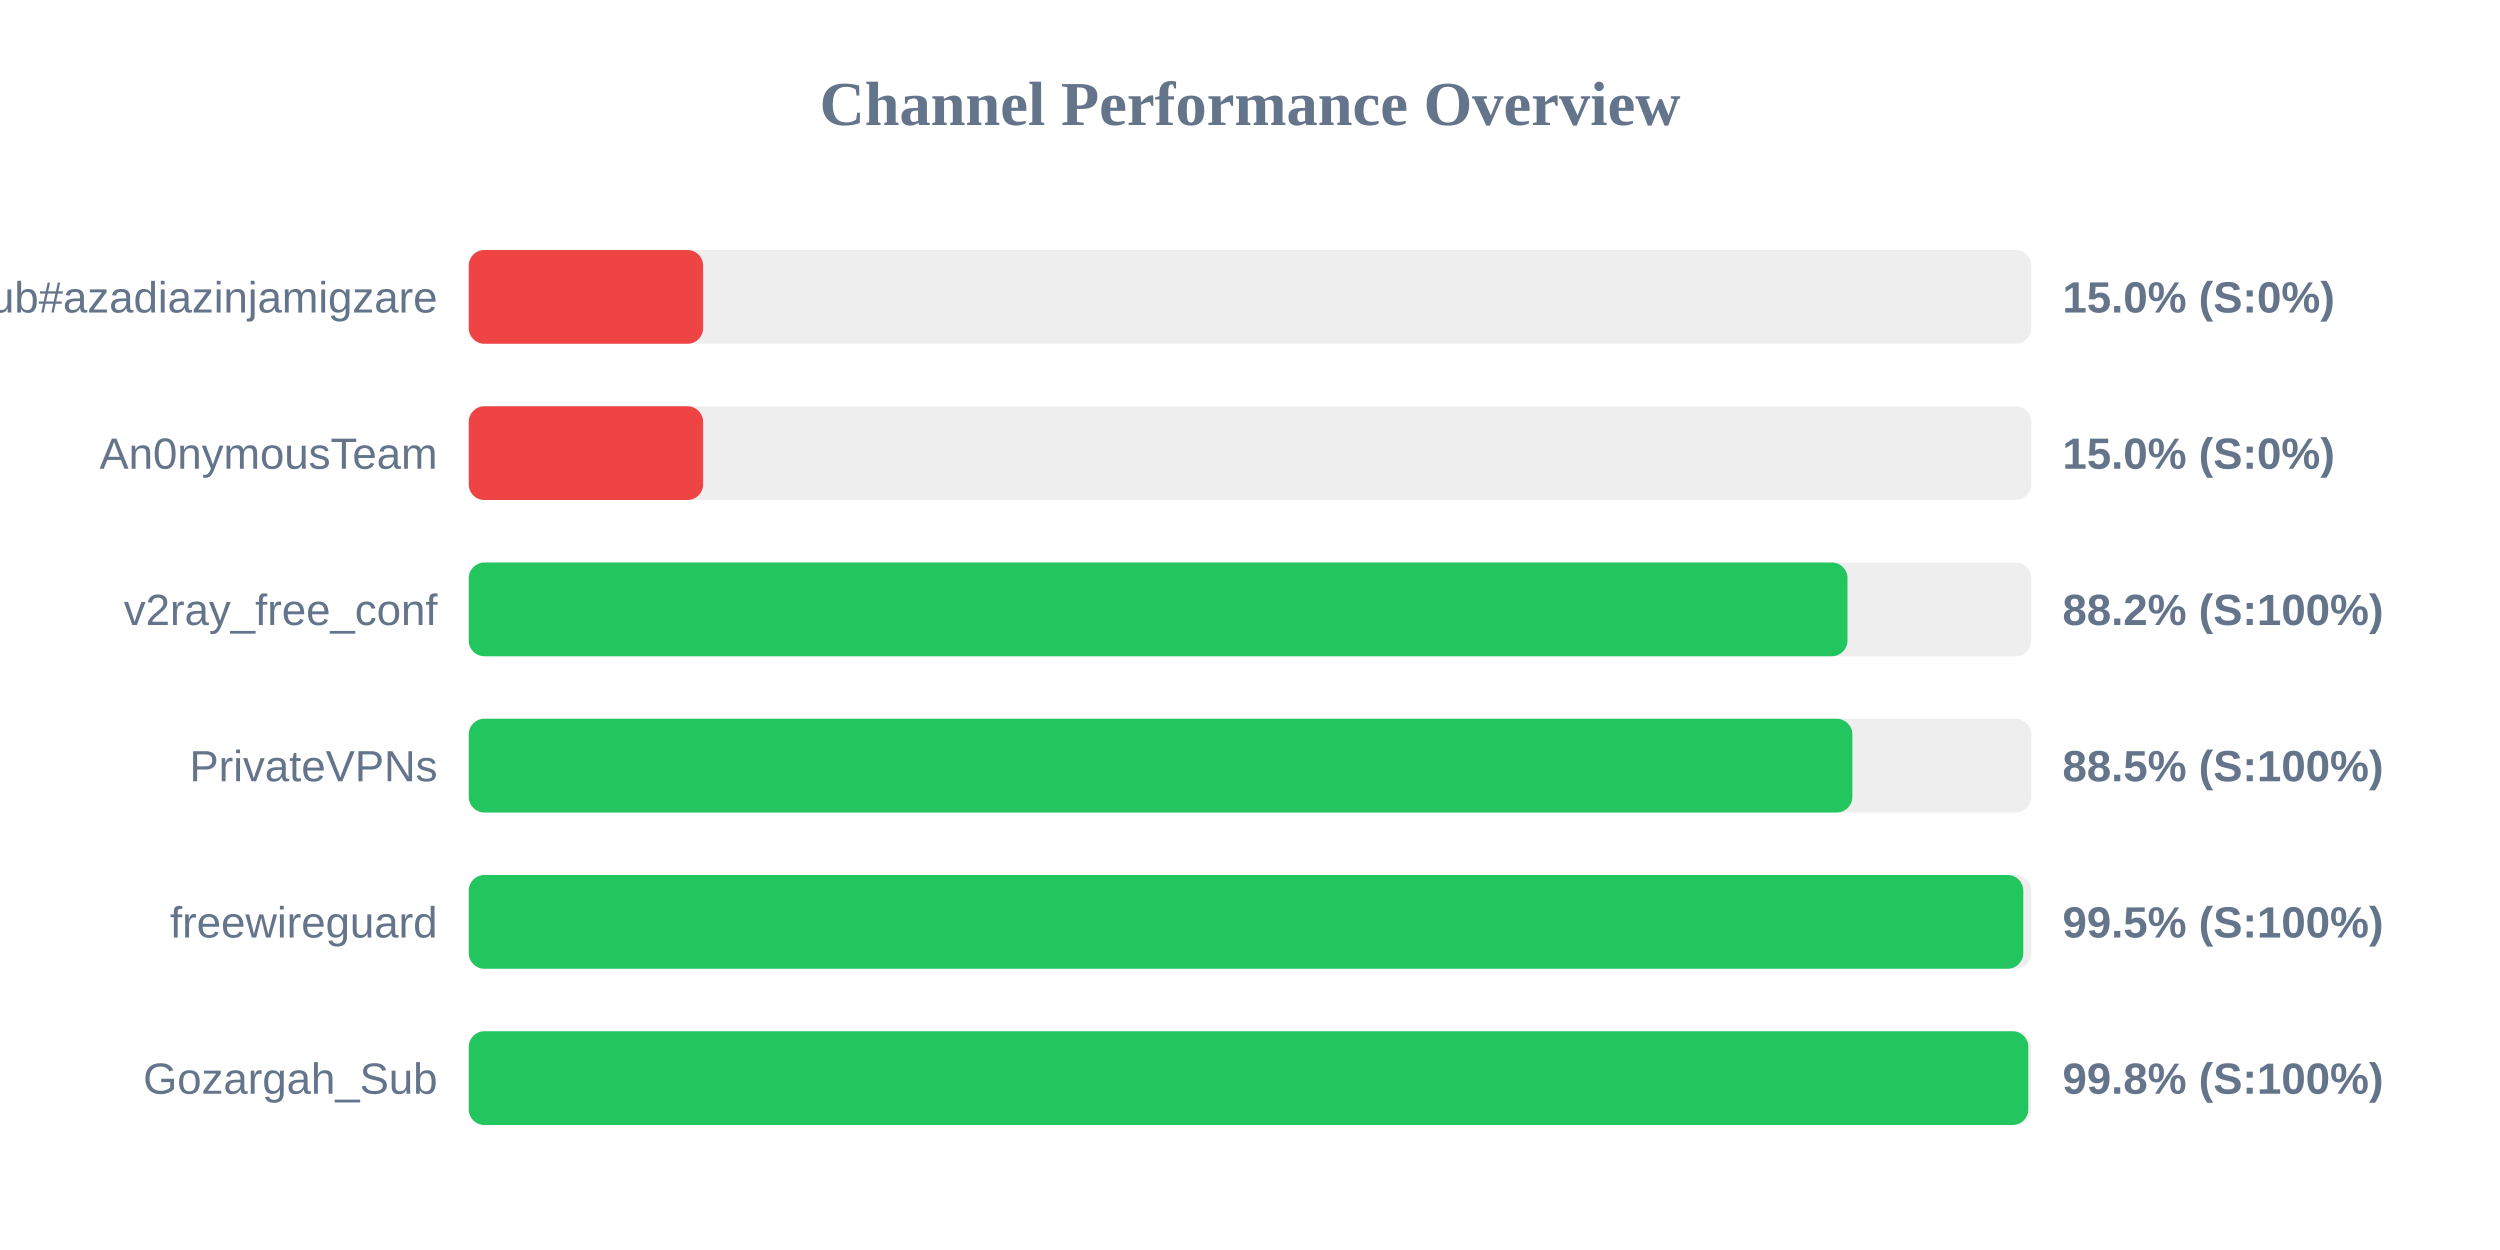
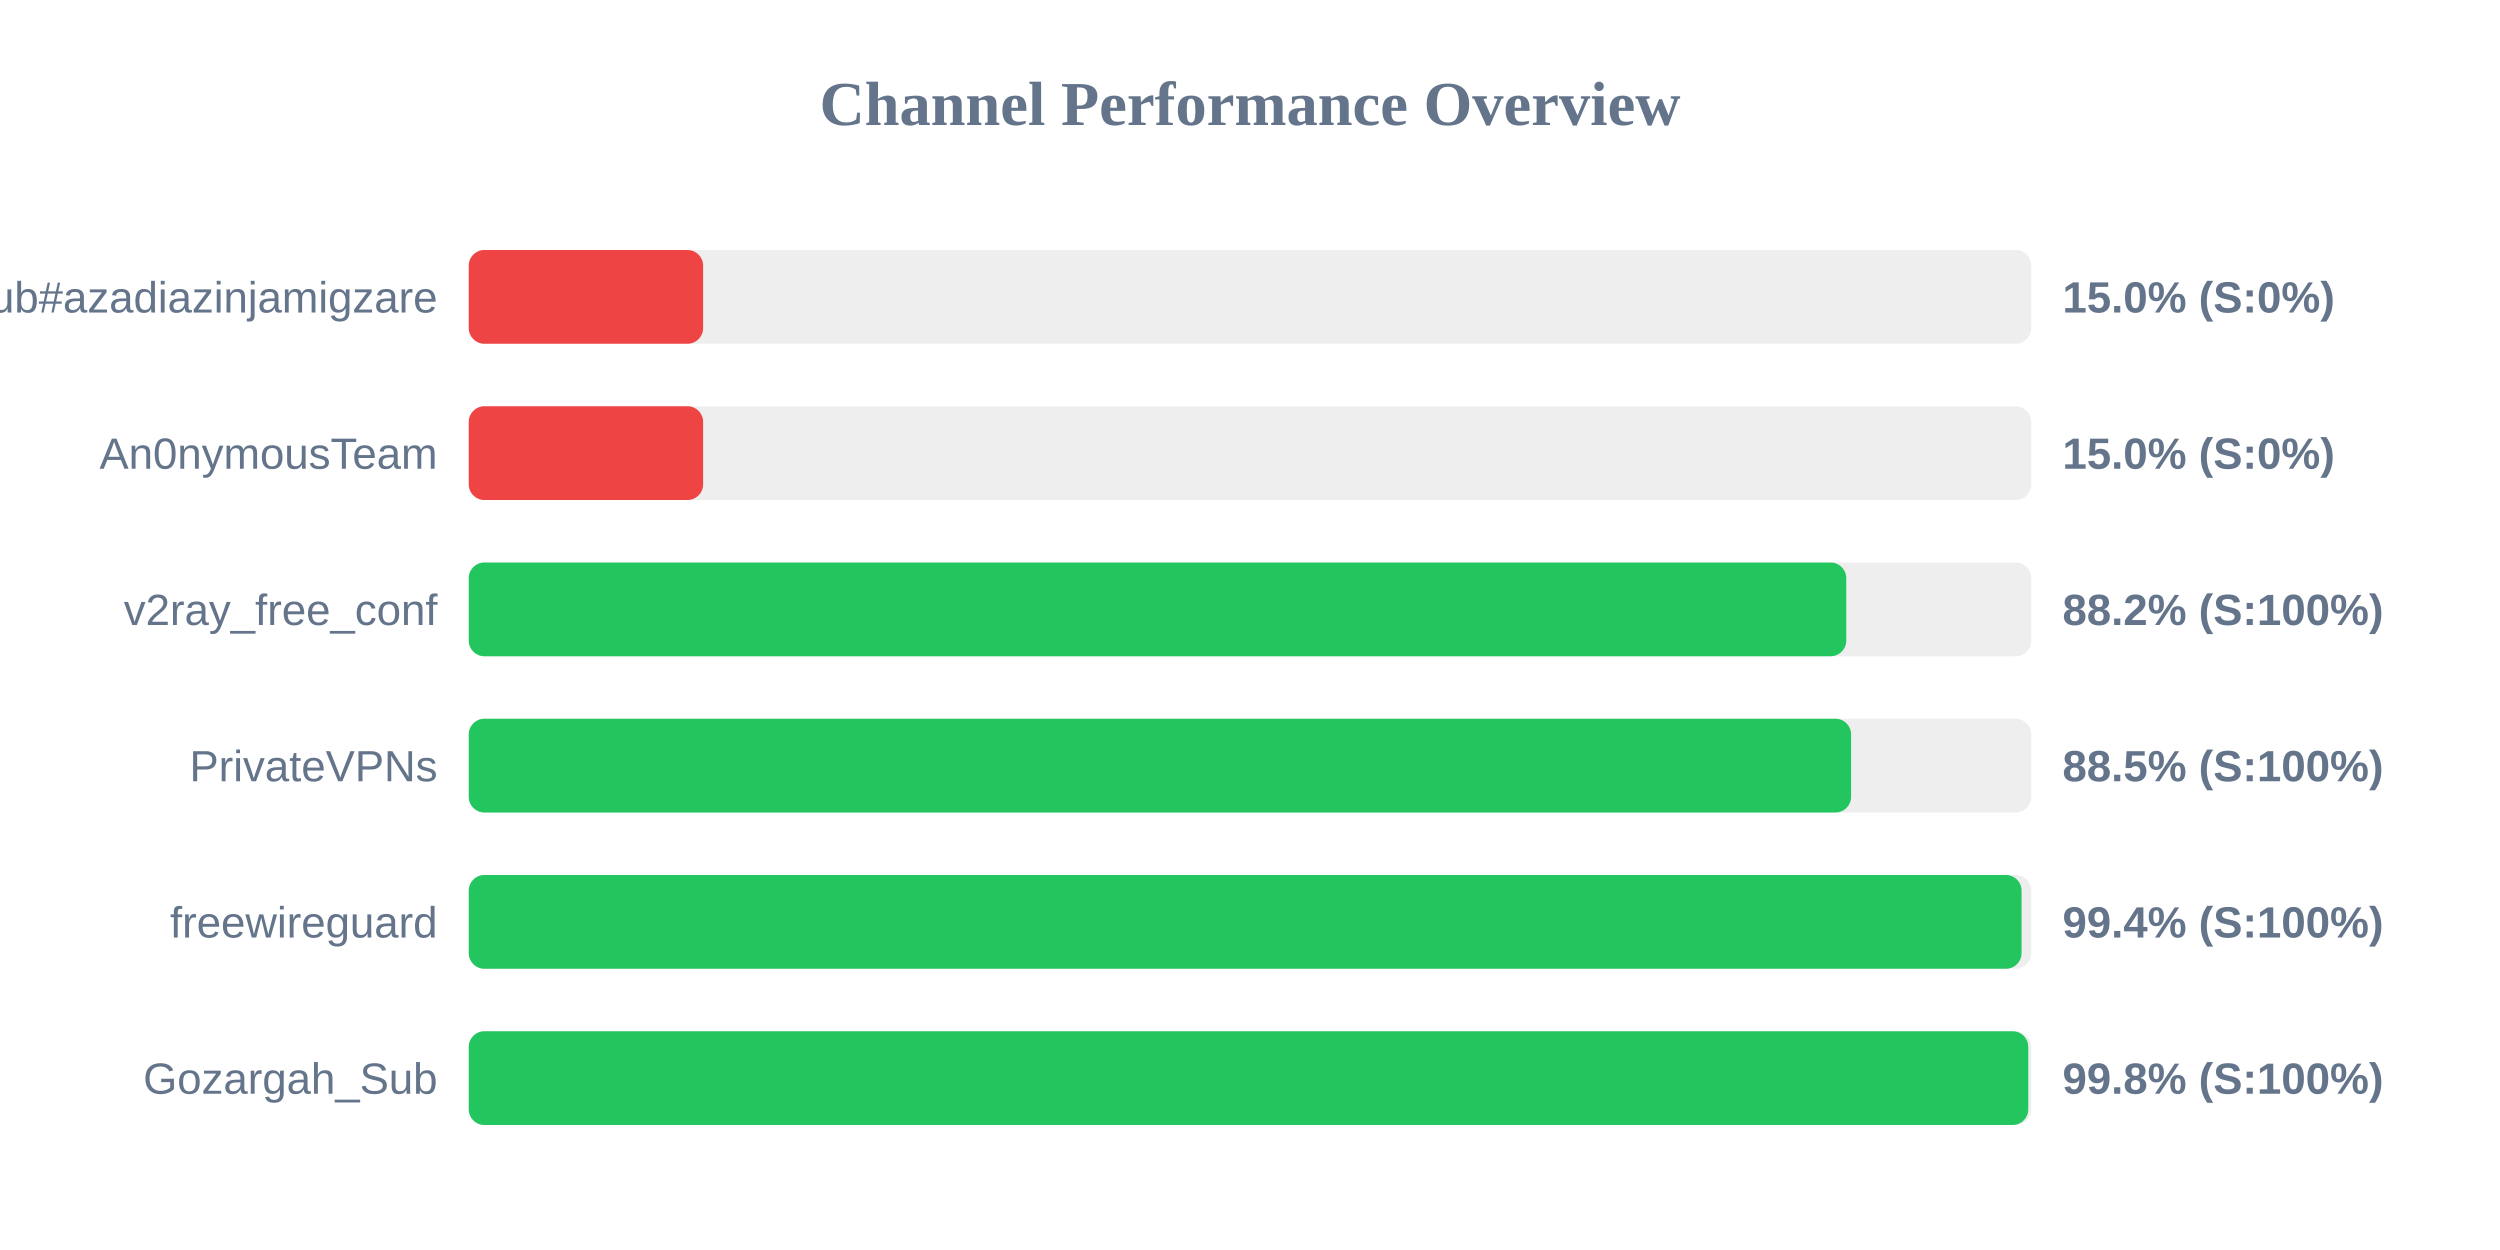
<svg xmlns="http://www.w3.org/2000/svg" width="800" height="400" version="1.1">
  <style>
        .row { font: 14px Arial; fill: #64748b; }
        .score { font: bold 14px Arial; fill: #64748b; }
    </style>
  <text x="400" y="40" text-anchor="middle" font-size="20px" font-weight="bold" fill="#64748b">Channel Performance Overview</text>
  <rect x="150" y="80" width="500" height="30" fill="#eee" rx="5" />
  <rect x="150" y="80" width="75.0" height="30" fill="#ef4444" rx="5" />
  <text x="140" y="100" text-anchor="end" class="row">Sub#azadiazinjamigzare</text>
  <text x="660" y="100" text-anchor="start" class="score">15.0% (S:0%)</text>
  <rect x="150" y="130" width="500" height="30" fill="#eee" rx="5" />
  <rect x="150" y="130" width="75.0" height="30" fill="#ef4444" rx="5" />
  <text x="140" y="150" text-anchor="end" class="row">An0nymousTeam</text>
  <text x="660" y="150" text-anchor="start" class="score">15.0% (S:0%)</text>
  <rect x="150" y="180" width="500" height="30" fill="#eee" rx="5" />
-   <rect x="150" y="180" width="441.2" height="30" fill="#22c55e" rx="5" />
+   <rect x="150" y="180" width="440.8" height="30" fill="#22c55e" rx="5" />
  <text x="140" y="200" text-anchor="end" class="row">v2ray_free_conf</text>
  <text x="660" y="200" text-anchor="start" class="score">88.2% (S:100%)</text>
  <rect x="150" y="230" width="500" height="30" fill="#eee" rx="5" />
-   <rect x="150" y="230" width="442.75" height="30" fill="#22c55e" rx="5" />
+   <rect x="150" y="230" width="442.35" height="30" fill="#22c55e" rx="5" />
  <text x="140" y="250" text-anchor="end" class="row">PrivateVPNs</text>
  <text x="660" y="250" text-anchor="start" class="score">88.5% (S:100%)</text>
  <rect x="150" y="280" width="500" height="30" fill="#eee" rx="5" />
-   <rect x="150" y="280" width="497.45" height="30" fill="#22c55e" rx="5" />
+   <rect x="150" y="280" width="496.9" height="30" fill="#22c55e" rx="5" />
  <text x="140" y="300" text-anchor="end" class="row">freewireguard</text>
-   <text x="660" y="300" text-anchor="start" class="score">99.5% (S:100%)</text>
+   <text x="660" y="300" text-anchor="start" class="score">99.4% (S:100%)</text>
  <rect x="150" y="330" width="500" height="30" fill="#eee" rx="5" />
  <rect x="150" y="330" width="499.05" height="30" fill="#22c55e" rx="5" />
  <text x="140" y="350" text-anchor="end" class="row">Gozargah_Sub</text>
  <text x="660" y="350" text-anchor="start" class="score">99.8% (S:100%)</text>
</svg>
